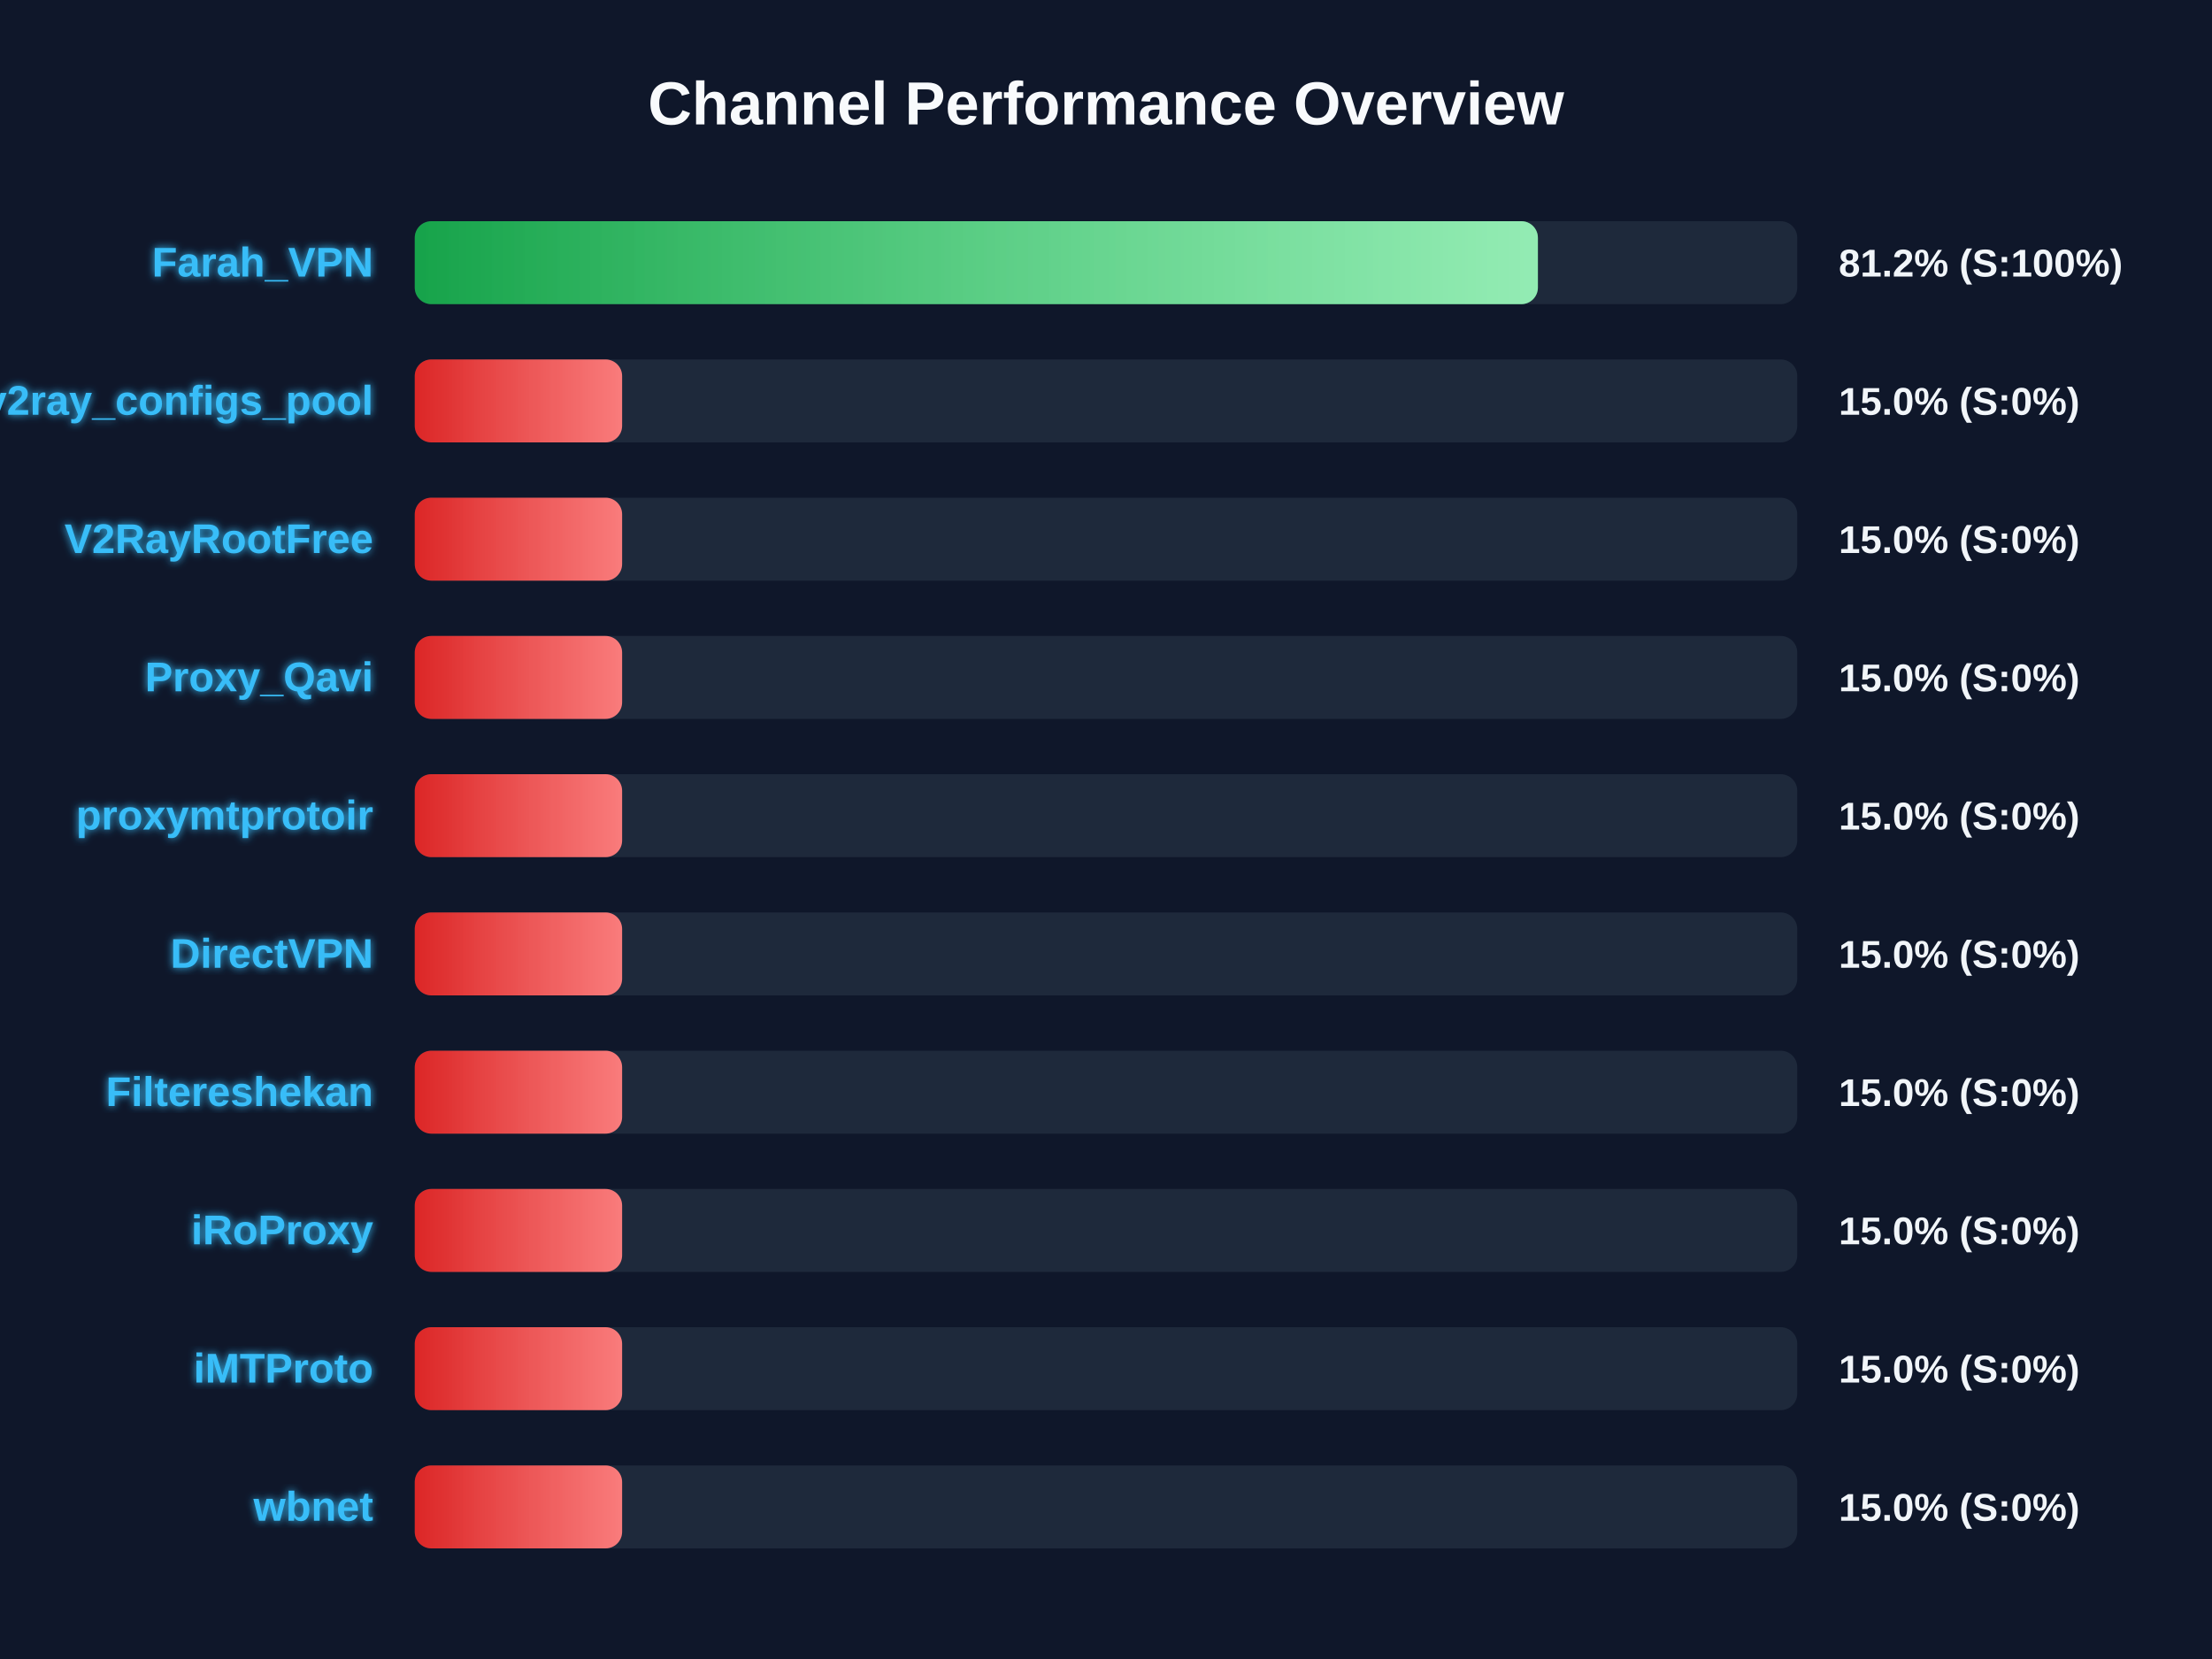
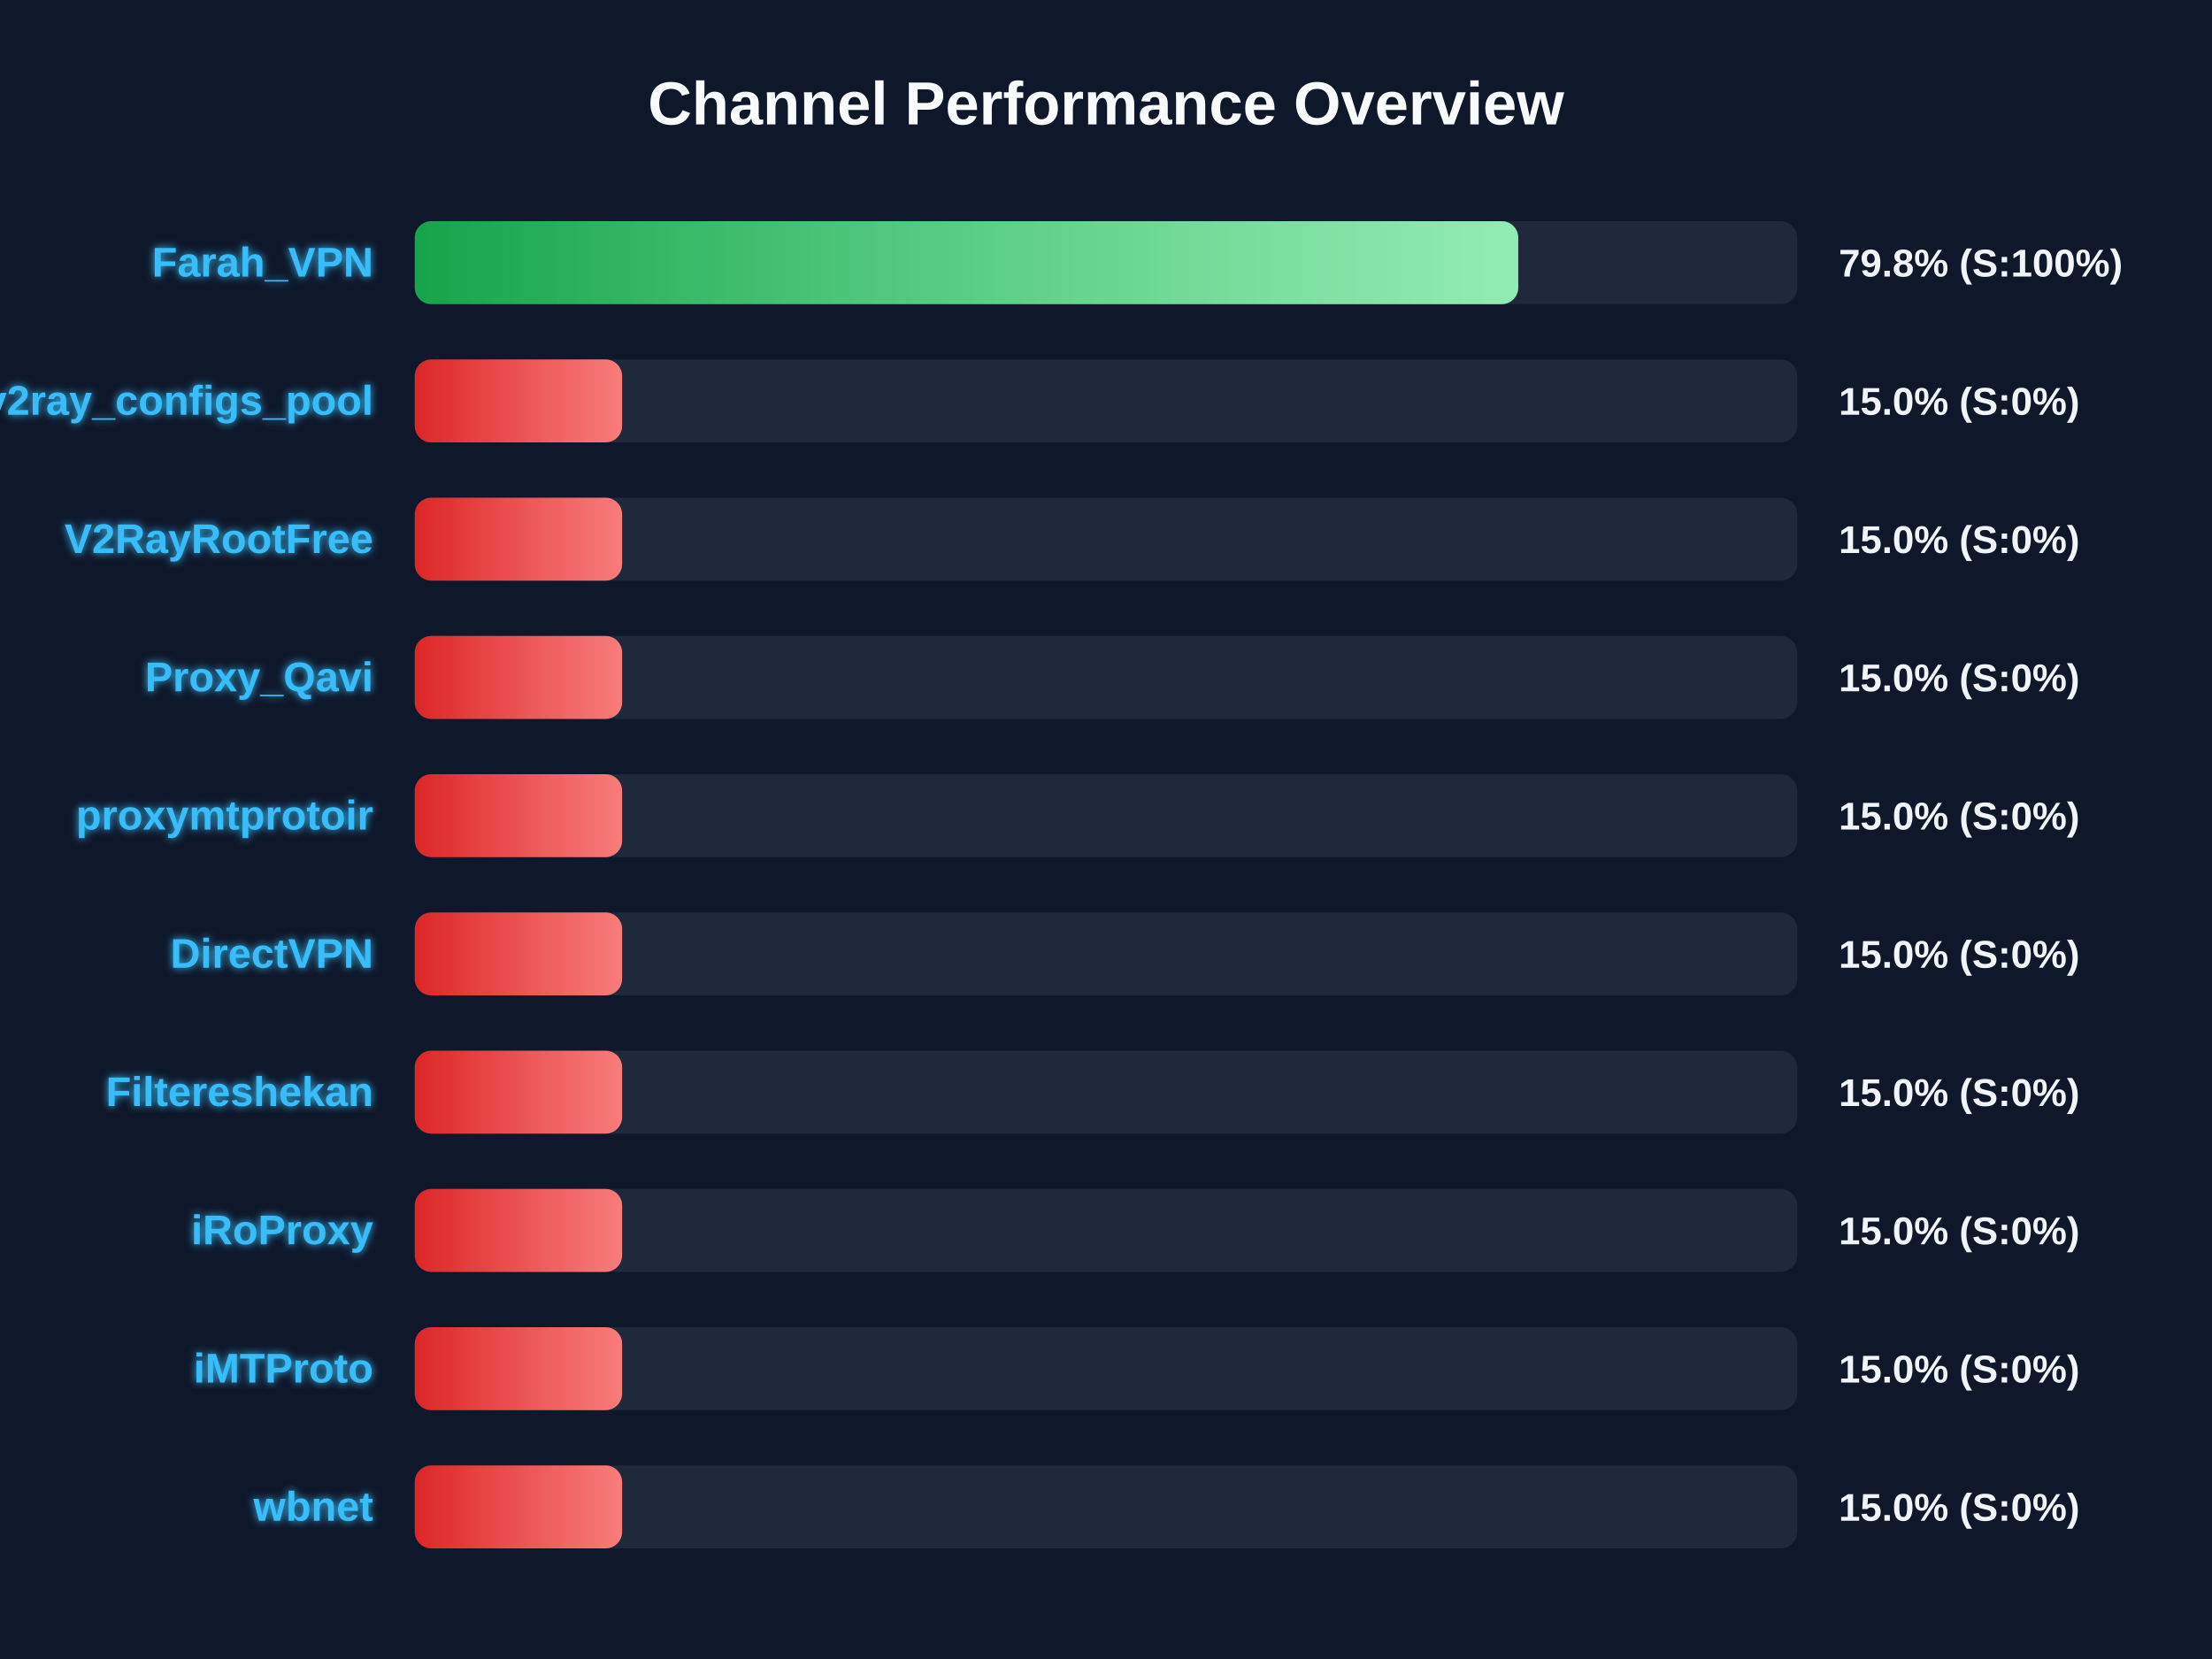
<svg xmlns="http://www.w3.org/2000/svg" width="800" height="600" version="1.1">
  <defs>
    <linearGradient id="grad-green" x1="0%" y1="0%" x2="100%" y2="0%">
      <stop offset="0%" stop-color="#16a34a" />
      <stop offset="100%" stop-color="#4ade80" />
    </linearGradient>
    <linearGradient id="grad-yellow" x1="0%" y1="0%" x2="100%" y2="0%">
      <stop offset="0%" stop-color="#ca8a04" />
      <stop offset="100%" stop-color="#fde047" />
    </linearGradient>
    <linearGradient id="grad-red" x1="0%" y1="0%" x2="100%" y2="0%">
      <stop offset="0%" stop-color="#dc2626" />
      <stop offset="100%" stop-color="#f87171" />
    </linearGradient>
    <linearGradient id="shimmer" x1="0%" y1="0%" x2="100%" y2="0%">
      <stop offset="0%" stop-color="rgba(255,255,255,0)" />
      <stop offset="50%" stop-color="rgba(255,255,255,0.4)" />
      <stop offset="100%" stop-color="rgba(255,255,255,0)" />
    </linearGradient>
    <filter id="glow" x="-20%" y="-20%" width="140%" height="140%">
      <feGaussianBlur stdDeviation="1.5" result="blur" />
      <feComposite in="SourceGraphic" in2="blur" operator="over" />
    </filter>
  </defs>
  <style>
        .bg-rect { fill: #0f172a; }
        .title { font: bold 22px 'Segoe UI', Arial, sans-serif; fill: #f8fafc; }
        .row { font: bold 15px 'Segoe UI', Arial, sans-serif; fill: #38bdf8; filter: url(#glow); }
        .score { font: bold 14px 'Segoe UI', Arial, sans-serif; fill: #f1f5f9; }
        @keyframes shimmer-anim {
            0% { transform: translateX(-100%); }
            100% { transform: translateX(200%); }
        }
        .shimmer-rect {
            animation: shimmer-anim 2.5s infinite linear;
        }
    </style>
  <rect width="100%" height="100%" class="bg-rect" />
  <text x="400" y="45" text-anchor="middle" class="title">Channel Performance Overview</text>
  <rect x="150" y="80" width="500" height="30" fill="#1e293b" rx="6" />
  <clipPath id="clip-0">
-     <rect x="150" y="80" width="406.2" height="30" rx="6" />
+     <rect x="150" y="80" width="399.1" height="30" rx="6" />
  </clipPath>
-   <rect x="150" y="80" width="406.2" height="30" fill="url(#grad-green)" rx="6" />
+   <rect x="150" y="80" width="399.1" height="30" fill="url(#grad-green)" rx="6" />
  <g clip-path="url(#clip-0)">
    <rect x="150" y="80" width="100%" height="30" fill="url(#shimmer)" class="shimmer-rect" />
  </g>
  <text x="135" y="100" text-anchor="end" class="row">Farah_VPN</text>
-   <text x="665" y="100" text-anchor="start" class="score">81.2% (S:100%)</text>
+   <text x="665" y="100" text-anchor="start" class="score">79.8% (S:100%)</text>
  <rect x="150" y="130" width="500" height="30" fill="#1e293b" rx="6" />
  <clipPath id="clip-1">
    <rect x="150" y="130" width="75.0" height="30" rx="6" />
  </clipPath>
  <rect x="150" y="130" width="75.0" height="30" fill="url(#grad-red)" rx="6" />
  <g clip-path="url(#clip-1)">
    <rect x="150" y="130" width="100%" height="30" fill="url(#shimmer)" class="shimmer-rect" />
  </g>
  <text x="135" y="150" text-anchor="end" class="row">v2ray_configs_pool</text>
  <text x="665" y="150" text-anchor="start" class="score">15.0% (S:0%)</text>
  <rect x="150" y="180" width="500" height="30" fill="#1e293b" rx="6" />
  <clipPath id="clip-2">
    <rect x="150" y="180" width="75.0" height="30" rx="6" />
  </clipPath>
  <rect x="150" y="180" width="75.0" height="30" fill="url(#grad-red)" rx="6" />
  <g clip-path="url(#clip-2)">
    <rect x="150" y="180" width="100%" height="30" fill="url(#shimmer)" class="shimmer-rect" />
  </g>
  <text x="135" y="200" text-anchor="end" class="row">V2RayRootFree</text>
  <text x="665" y="200" text-anchor="start" class="score">15.0% (S:0%)</text>
  <rect x="150" y="230" width="500" height="30" fill="#1e293b" rx="6" />
  <clipPath id="clip-3">
    <rect x="150" y="230" width="75.0" height="30" rx="6" />
  </clipPath>
  <rect x="150" y="230" width="75.0" height="30" fill="url(#grad-red)" rx="6" />
  <g clip-path="url(#clip-3)">
    <rect x="150" y="230" width="100%" height="30" fill="url(#shimmer)" class="shimmer-rect" />
  </g>
  <text x="135" y="250" text-anchor="end" class="row">Proxy_Qavi</text>
  <text x="665" y="250" text-anchor="start" class="score">15.0% (S:0%)</text>
  <rect x="150" y="280" width="500" height="30" fill="#1e293b" rx="6" />
  <clipPath id="clip-4">
    <rect x="150" y="280" width="75.0" height="30" rx="6" />
  </clipPath>
  <rect x="150" y="280" width="75.0" height="30" fill="url(#grad-red)" rx="6" />
  <g clip-path="url(#clip-4)">
    <rect x="150" y="280" width="100%" height="30" fill="url(#shimmer)" class="shimmer-rect" />
  </g>
  <text x="135" y="300" text-anchor="end" class="row">proxymtprotoir</text>
  <text x="665" y="300" text-anchor="start" class="score">15.0% (S:0%)</text>
  <rect x="150" y="330" width="500" height="30" fill="#1e293b" rx="6" />
  <clipPath id="clip-5">
    <rect x="150" y="330" width="75.0" height="30" rx="6" />
  </clipPath>
  <rect x="150" y="330" width="75.0" height="30" fill="url(#grad-red)" rx="6" />
  <g clip-path="url(#clip-5)">
    <rect x="150" y="330" width="100%" height="30" fill="url(#shimmer)" class="shimmer-rect" />
  </g>
  <text x="135" y="350" text-anchor="end" class="row">DirectVPN</text>
  <text x="665" y="350" text-anchor="start" class="score">15.0% (S:0%)</text>
  <rect x="150" y="380" width="500" height="30" fill="#1e293b" rx="6" />
  <clipPath id="clip-6">
    <rect x="150" y="380" width="75.0" height="30" rx="6" />
  </clipPath>
  <rect x="150" y="380" width="75.0" height="30" fill="url(#grad-red)" rx="6" />
  <g clip-path="url(#clip-6)">
    <rect x="150" y="380" width="100%" height="30" fill="url(#shimmer)" class="shimmer-rect" />
  </g>
  <text x="135" y="400" text-anchor="end" class="row">Filtereshekan</text>
  <text x="665" y="400" text-anchor="start" class="score">15.0% (S:0%)</text>
  <rect x="150" y="430" width="500" height="30" fill="#1e293b" rx="6" />
  <clipPath id="clip-7">
    <rect x="150" y="430" width="75.0" height="30" rx="6" />
  </clipPath>
  <rect x="150" y="430" width="75.0" height="30" fill="url(#grad-red)" rx="6" />
  <g clip-path="url(#clip-7)">
    <rect x="150" y="430" width="100%" height="30" fill="url(#shimmer)" class="shimmer-rect" />
  </g>
  <text x="135" y="450" text-anchor="end" class="row">iRoProxy</text>
  <text x="665" y="450" text-anchor="start" class="score">15.0% (S:0%)</text>
  <rect x="150" y="480" width="500" height="30" fill="#1e293b" rx="6" />
  <clipPath id="clip-8">
    <rect x="150" y="480" width="75.0" height="30" rx="6" />
  </clipPath>
  <rect x="150" y="480" width="75.0" height="30" fill="url(#grad-red)" rx="6" />
  <g clip-path="url(#clip-8)">
    <rect x="150" y="480" width="100%" height="30" fill="url(#shimmer)" class="shimmer-rect" />
  </g>
  <text x="135" y="500" text-anchor="end" class="row">iMTProto</text>
  <text x="665" y="500" text-anchor="start" class="score">15.0% (S:0%)</text>
  <rect x="150" y="530" width="500" height="30" fill="#1e293b" rx="6" />
  <clipPath id="clip-9">
    <rect x="150" y="530" width="75.0" height="30" rx="6" />
  </clipPath>
  <rect x="150" y="530" width="75.0" height="30" fill="url(#grad-red)" rx="6" />
  <g clip-path="url(#clip-9)">
    <rect x="150" y="530" width="100%" height="30" fill="url(#shimmer)" class="shimmer-rect" />
  </g>
  <text x="135" y="550" text-anchor="end" class="row">wbnet</text>
  <text x="665" y="550" text-anchor="start" class="score">15.0% (S:0%)</text>
</svg>
